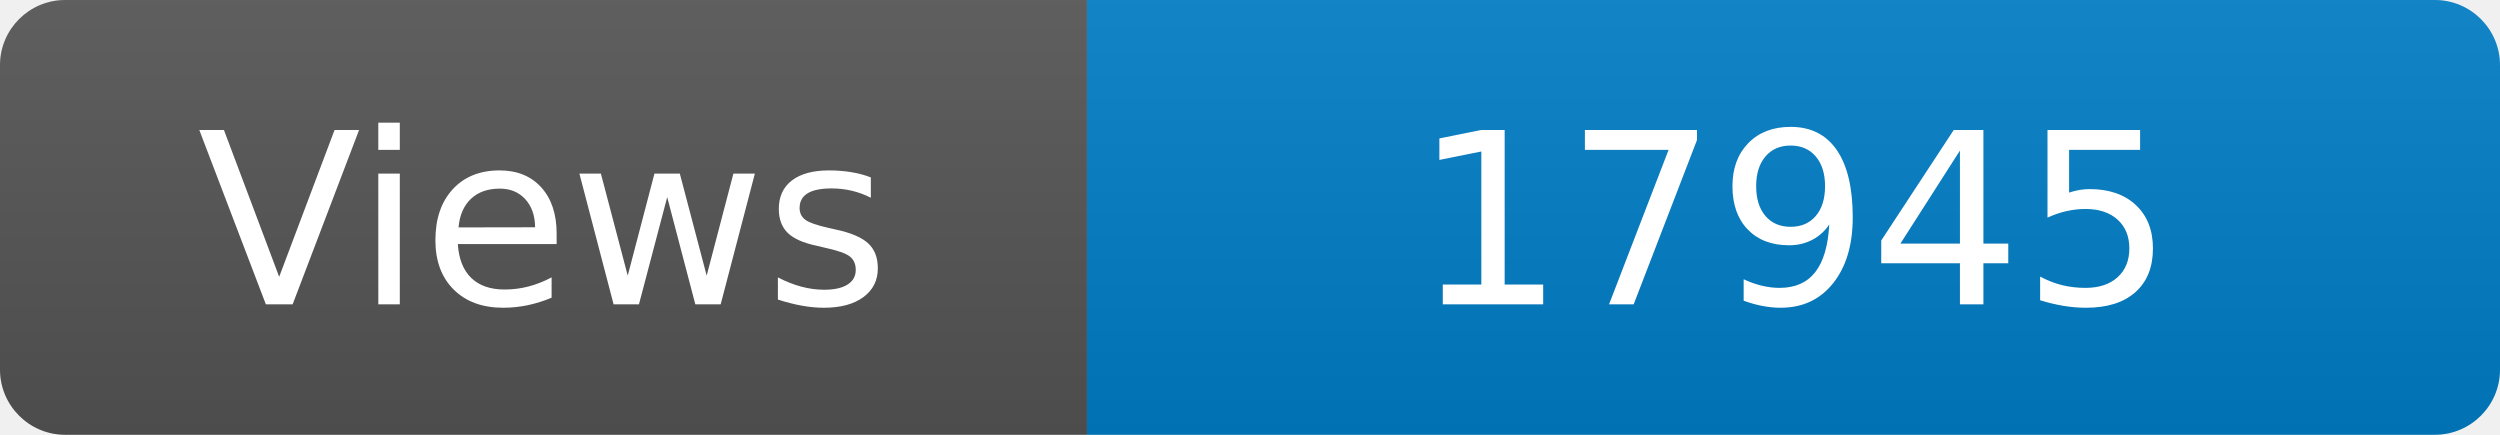
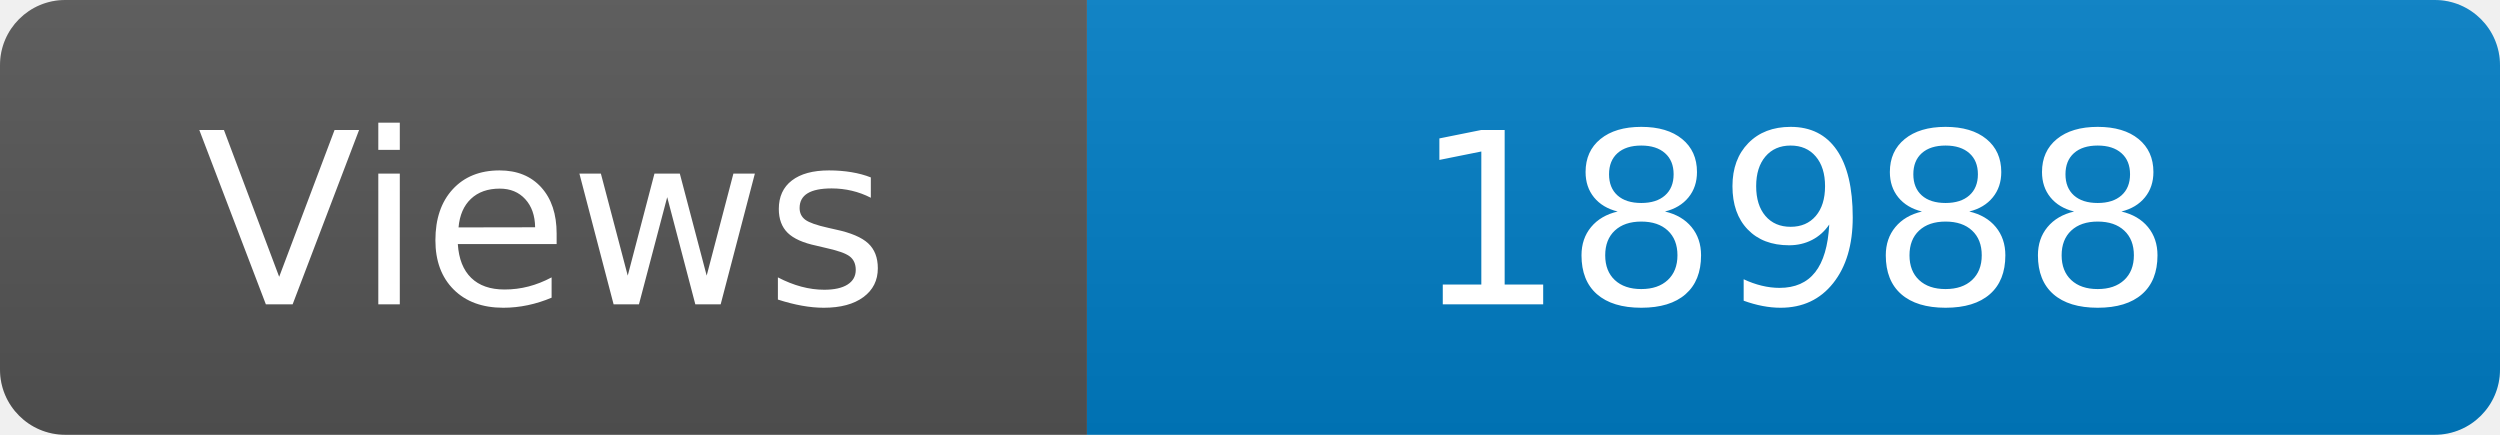
<svg xmlns="http://www.w3.org/2000/svg" width="115" height="20" role="img" aria-label="Maintained?: yes">
  <linearGradient id="s" x2="0" y2="100%">
    <stop offset="0" stop-color="#bbb" stop-opacity=".1" />
    <stop offset="1" stop-opacity=".1" />
  </linearGradient>
  <clipPath id="r">
    <rect width="115" height="20" rx="3" fill="#fff" />
  </clipPath>
  <g clip-path="url(#r)">
    <rect width="50" height="20" fill="#555" />
    <rect x="50" width="160" height="20" fill="#007ec6" />
    <rect width="115" height="20" fill="url(#s)" />
  </g>
  <g fill="#fff" text-anchor="middle" font-family="Verdana,Geneva,DejaVu Sans,sans-serif" font-size="110">
    <text x="250" y="140" transform="scale(.1)" fill="#fff">Views</text>
-     <text x="825" y="140" transform="scale(.1)" fill="#fff">17945</text>
+     <text x="825" y="140" transform="scale(.1)" fill="#fff">18988</text>
  </g>
</svg>
